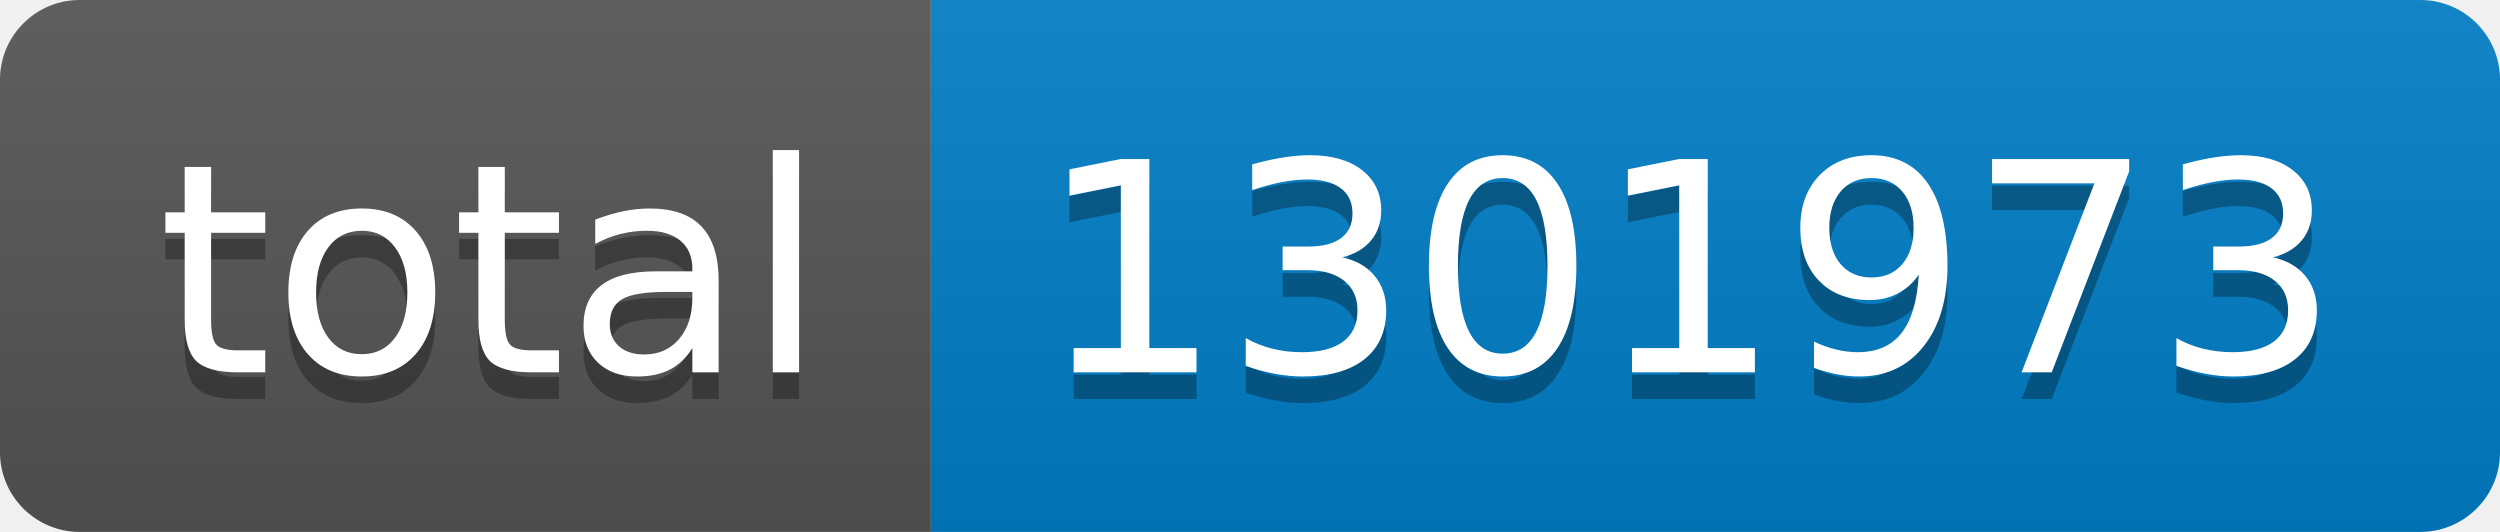
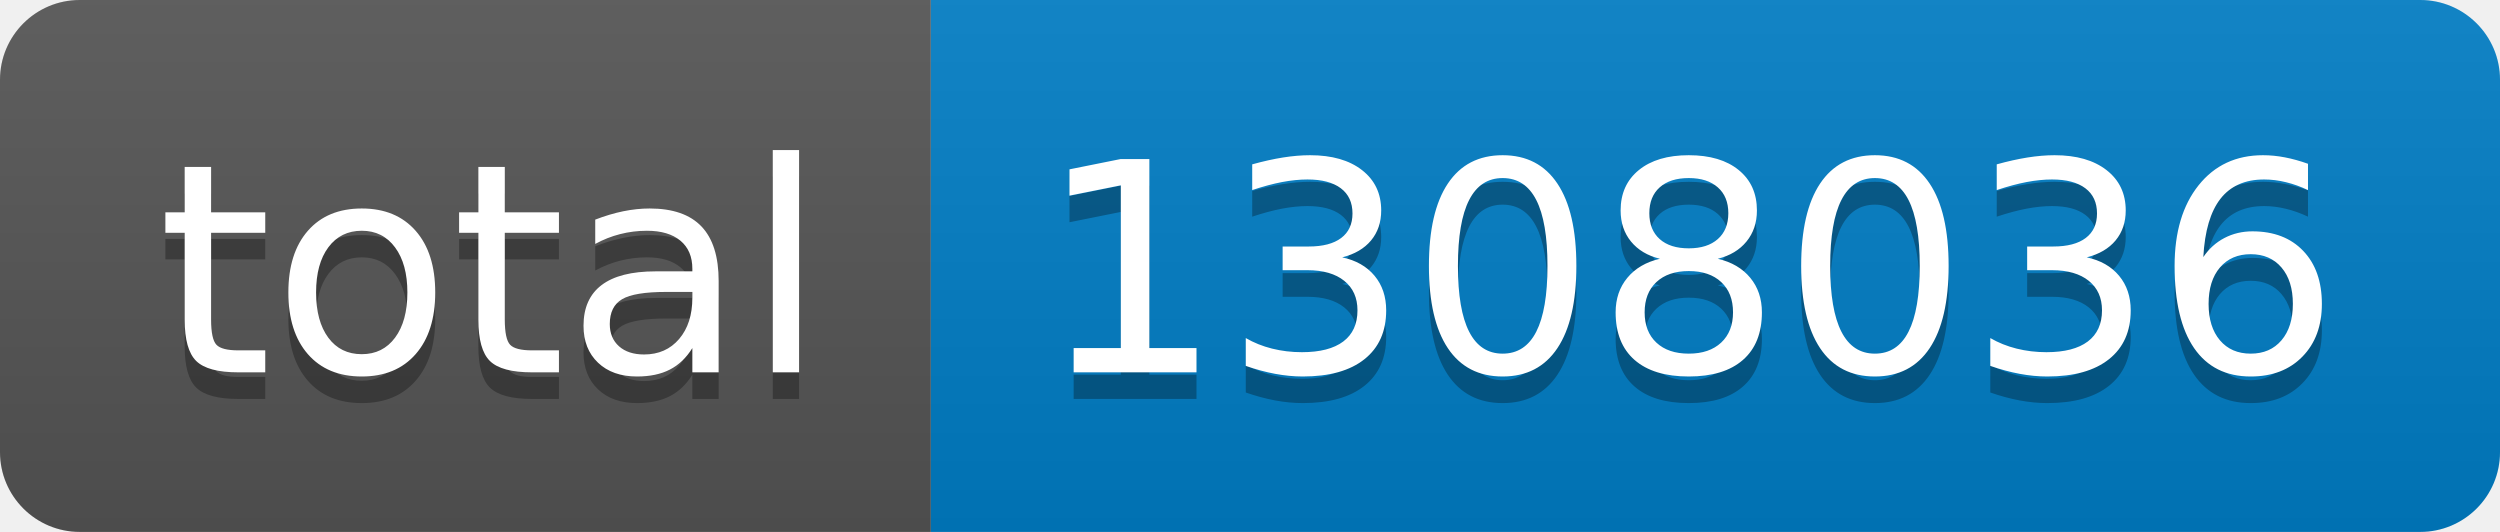
- <svg xmlns="http://www.w3.org/2000/svg" width="94" height="20" role="img" aria-label="total: 1301973">
+ <svg xmlns="http://www.w3.org/2000/svg" width="94" height="20" role="img" aria-label="total: 1308036">
  <linearGradient id="s" x2="0" y2="100%">
    <stop offset="0" stop-color="#bbb" stop-opacity=".1" />
    <stop offset="1" stop-opacity=".1" />
  </linearGradient>
  <clipPath id="r">
    <rect width="94" height="20" rx="3" fill="#fff" />
  </clipPath>
  <g clip-path="url(#r)">
    <rect width="35" height="20" fill="#555" />
    <rect x="35" width="59" height="20" fill="#007ec6" />
    <rect width="94" height="20" fill="url(#s)" />
  </g>
  <g fill="#fff" text-anchor="middle" font-family="Verdana,Geneva,DejaVu Sans,sans-serif" text-rendering="geometricPrecision" font-size="110">
    <text aria-hidden="true" x="185" y="150" fill="#010101" fill-opacity=".3" transform="scale(.1)" textLength="250">total</text>
    <text x="185" y="140" transform="scale(.1)" fill="#fff" textLength="250">total</text>
-     <text aria-hidden="true" x="635" y="150" fill="#010101" fill-opacity=".3" transform="scale(.1)" textLength="490">1301973</text>
-     <text x="635" y="140" transform="scale(.1)" fill="#fff" textLength="490">1301973</text>
+     <text aria-hidden="true" x="635" y="150" fill="#010101" fill-opacity=".3" transform="scale(.1)" textLength="490">1308036</text>
+     <text x="635" y="140" transform="scale(.1)" fill="#fff" textLength="490">1308036</text>
  </g>
</svg>
